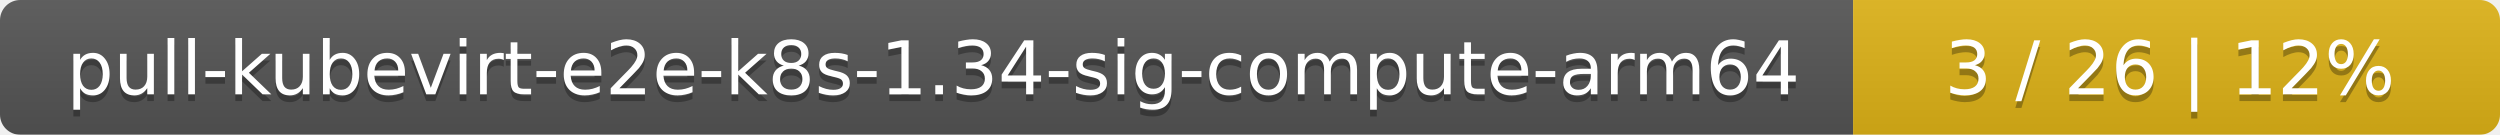
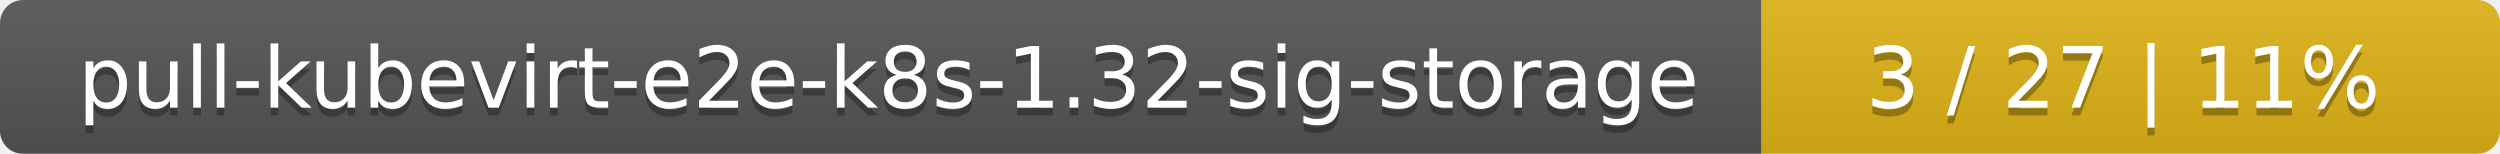
- <svg xmlns="http://www.w3.org/2000/svg" width="371" height="20">
+ <svg xmlns="http://www.w3.org/2000/svg" width="325" height="20">
  <linearGradient id="smooth" x2="0" y2="100%">
    <stop offset="0" stop-color="#bbb" stop-opacity=".1" />
    <stop offset="1" stop-opacity=".1" />
  </linearGradient>
  <mask id="round">
-     <rect width="371" height="20" rx="3" fill="#fff" />
+     <rect width="325" height="20" rx="3" fill="#fff" />
  </mask>
  <g mask="url(#round)">
-     <rect width="275" height="20" fill="#555" />
-     <rect x="275" width="96" height="20" fill="#dfb317" />
-     <rect width="371" height="20" fill="url(#smooth)" />
+     <rect width="229" height="20" fill="#555" />
+     <rect x="229" width="96" height="20" fill="#dfb317" />
+     <rect width="325" height="20" fill="url(#smooth)" />
  </g>
  <g fill="#fff" text-anchor="middle" font-family="DejaVu Sans,Verdana,Geneva,sans-serif" font-size="11">
-     <text x="138.5" y="15" fill="#010101" fill-opacity=".3">pull-kubevirt-e2e-k8s-1.34-sig-compute-arm64</text>
-     <text x="138.5" y="14">pull-kubevirt-e2e-k8s-1.34-sig-compute-arm64</text>
-     <text x="322" y="15" fill="#010101" fill-opacity=".3">3 / 26    |    12%</text>
-     <text x="322" y="14">3 / 26    |    12%</text>
+     <text x="115.5" y="15" fill="#010101" fill-opacity=".3">pull-kubevirt-e2e-k8s-1.32-sig-storage</text>
+     <text x="115.5" y="14">pull-kubevirt-e2e-k8s-1.32-sig-storage</text>
+     <text x="276" y="15" fill="#010101" fill-opacity=".3">3 / 27    |    11%</text>
+     <text x="276" y="14">3 / 27    |    11%</text>
  </g>
</svg>
